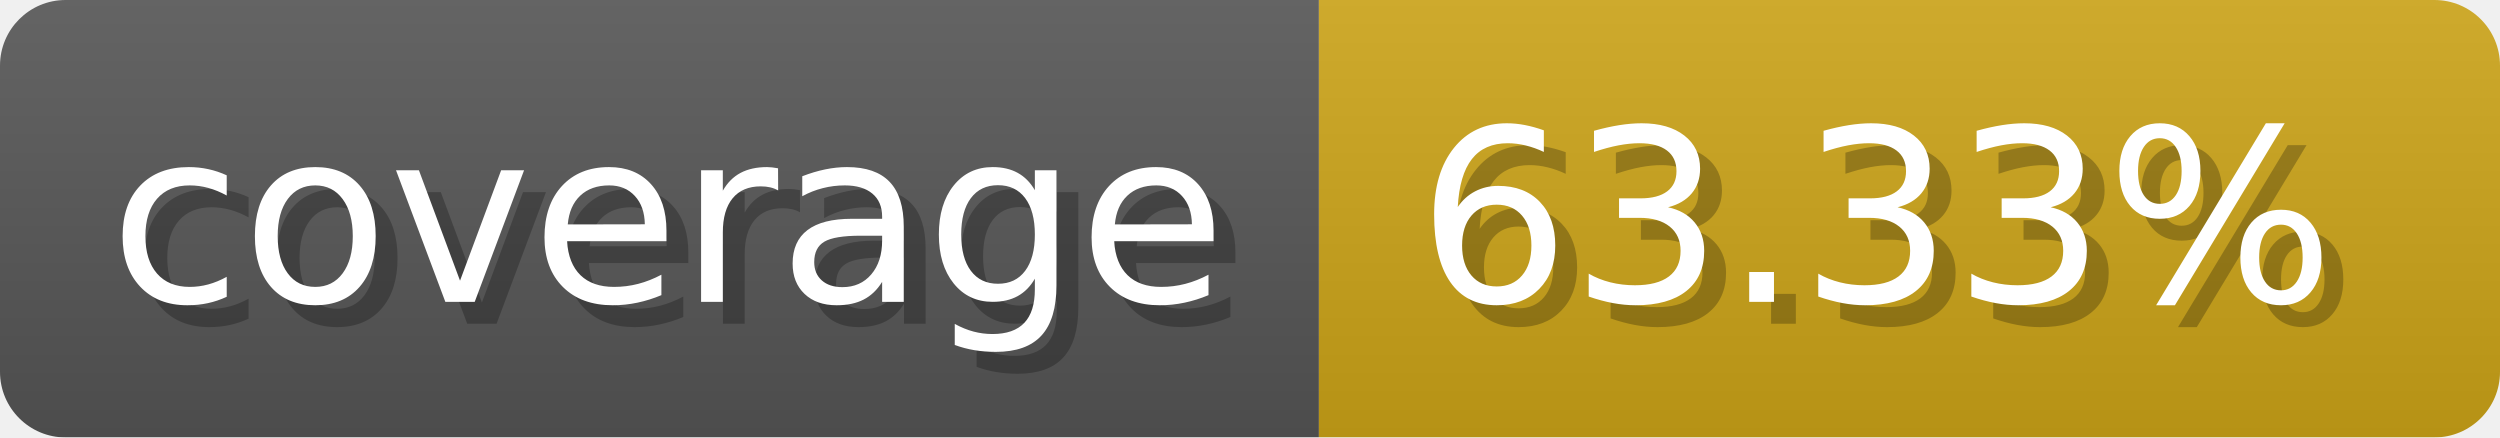
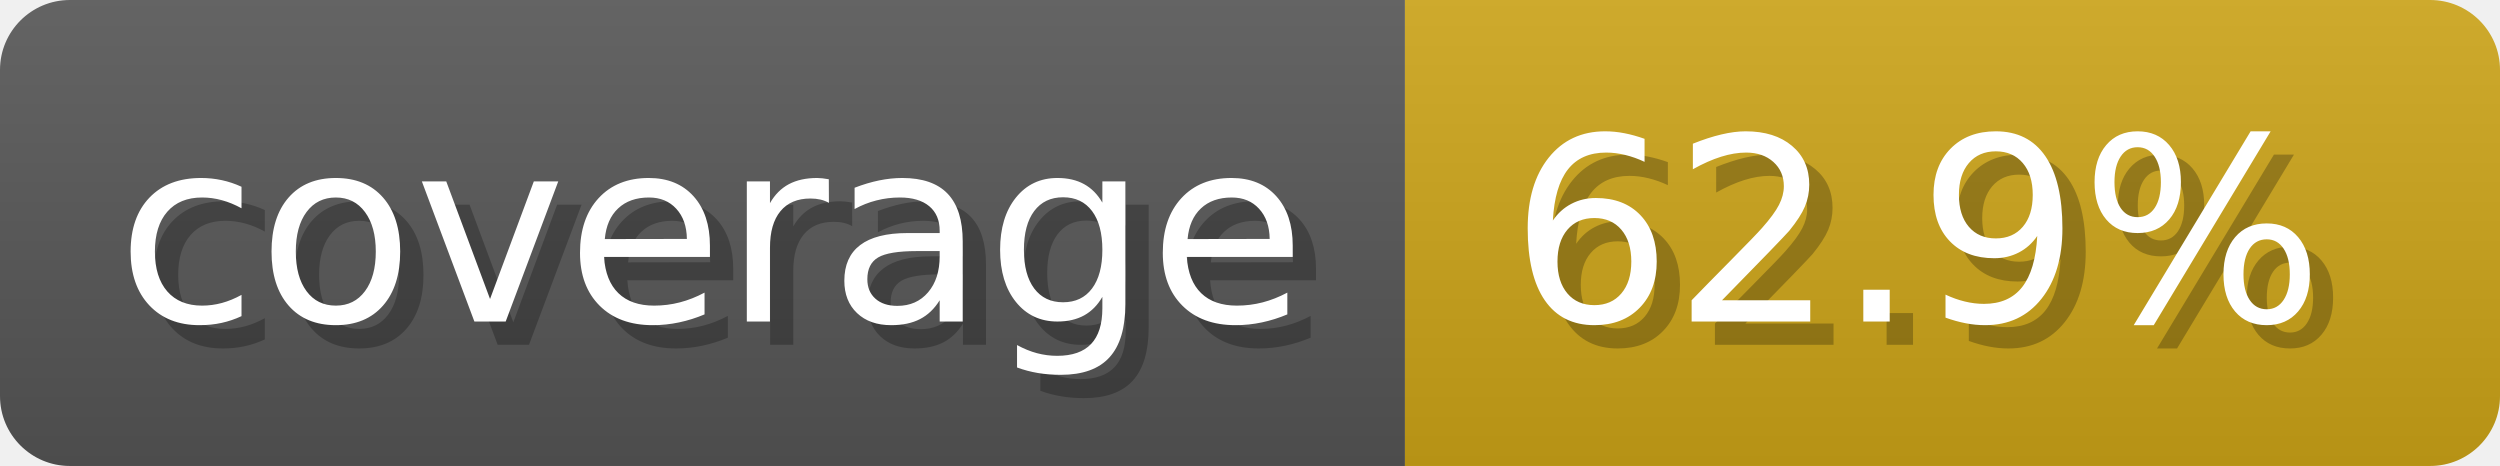
- <svg xmlns="http://www.w3.org/2000/svg" width="114.3" height="20" viewBox="0 0 1143 200" role="img" aria-label="coverage: 63.33%">
+ <svg xmlns="http://www.w3.org/2000/svg" width="107.3" height="20" viewBox="0 0 1073 200" role="img" aria-label="coverage: 62.9%">
  <linearGradient id="a" x2="0" y2="100%">
    <stop offset="0" stop-opacity=".1" stop-color="#EEE" />
    <stop offset="1" stop-opacity=".1" />
  </linearGradient>
  <mask id="m">
-     <rect width="1143" height="200" rx="30" fill="#FFF" />
+     <rect width="1073" height="200" rx="30" fill="#FFF" />
  </mask>
  <g mask="url(#m)">
    <rect width="603" height="200" fill="#555" />
-     <rect width="540" height="200" fill="#cba317" x="603" />
-     <rect width="1143" height="200" fill="url(#a)" />
+     <rect width="470" height="200" fill="#cba317" x="603" />
+     <rect width="1073" height="200" fill="url(#a)" />
  </g>
  <g aria-hidden="true" fill="#fff" text-anchor="start" font-family="Verdana,DejaVu Sans,sans-serif" font-size="110">
    <text x="60" y="148" textLength="503" fill="#000" opacity="0.25">coverage</text>
    <text x="50" y="138" textLength="503">coverage</text>
-     <text x="658" y="148" textLength="440" fill="#000" opacity="0.25">63.33%</text>
-     <text x="648" y="138" textLength="440">63.33%</text>
+     <text x="658" y="148" textLength="370" fill="#000" opacity="0.25">62.9%</text>
+     <text x="648" y="138" textLength="370">62.9%</text>
  </g>
</svg>
